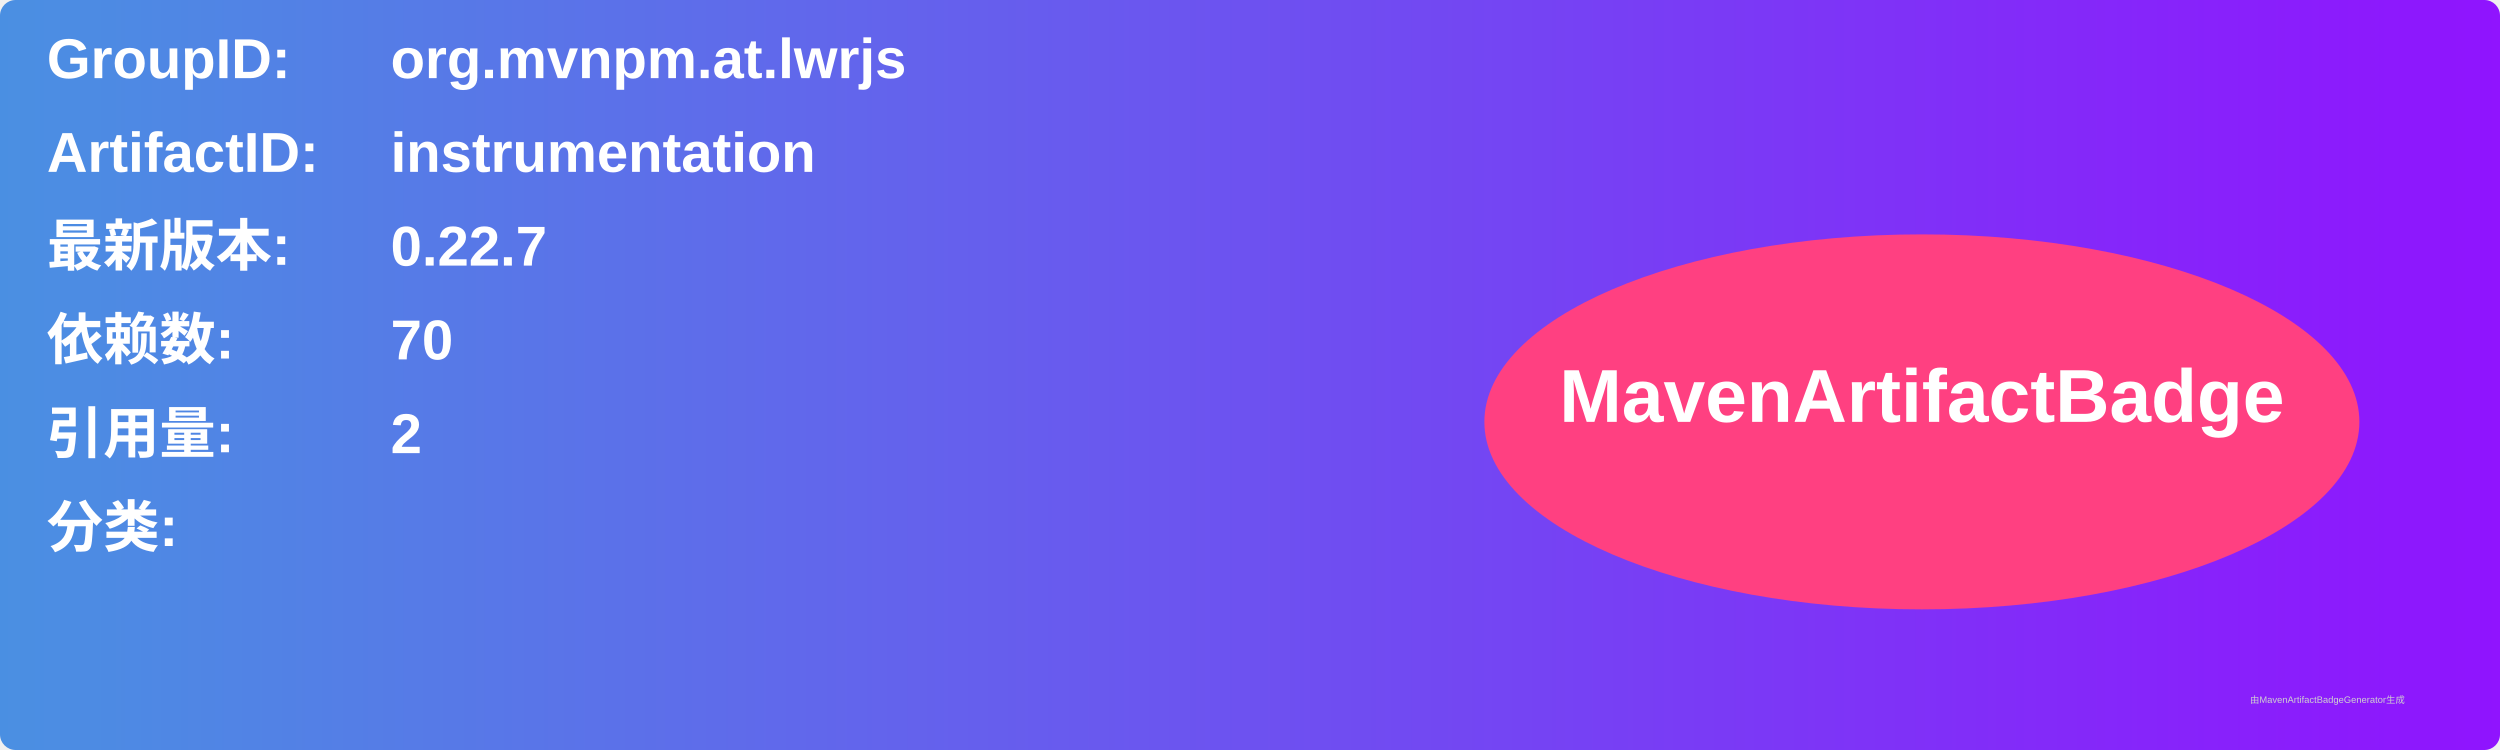
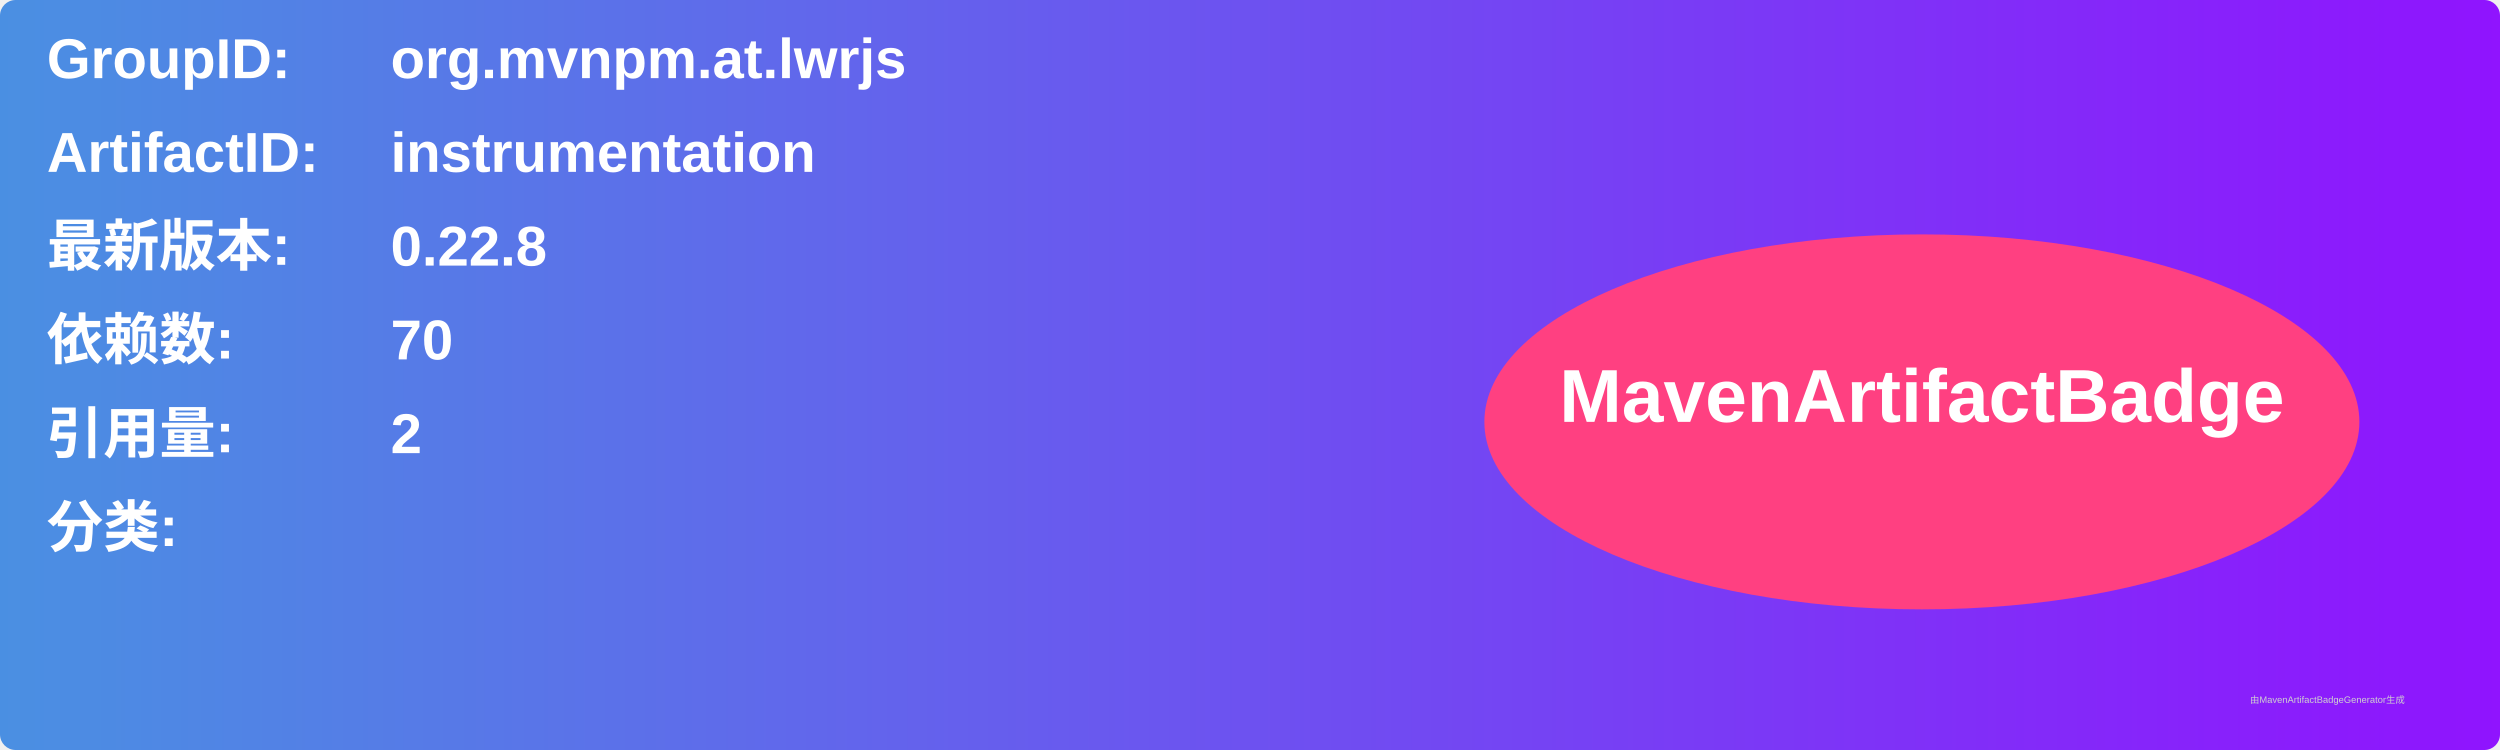
<svg xmlns="http://www.w3.org/2000/svg" width="800" height="240" viewBox="0 0 800 240">
  <linearGradient id="grad" x1="0%" y1="0%" x2="100%" y2="0%">
    <stop offset="0%" stop-color="#4a90e2" />
    <stop offset="100%" stop-color="#9013fe" />
  </linearGradient>
  <rect width="100%" height="100%" rx="5" ry="5" fill="url(#grad)" />
  <g transform="translate(15, 15)">
    <text x="0" y="10" font-family="Arial" font-size="18" fill="white" font-weight="bold" width="260">GroupID:</text>
    <text x="110" y="10" font-family="Arial" font-size="18" fill="white" font-weight="bold" width="460">org.mvnpm.at.lwrjs</text>
    <text x="0" y="40" font-family="Arial" font-size="18" fill="white" font-weight="bold" width="260">ArtifactID:</text>
    <text x="110" y="40" font-family="Arial" font-size="18" fill="white" font-weight="bold" width="460">instrumentation</text>
    <text x="0" y="70" font-family="Arial" font-size="18" fill="white" font-weight="bold">最新版本:</text>
    <text x="110" y="70" font-family="Arial" font-size="18" fill="white" font-weight="bold">
-       <tspan font-weight="bold">0.22.7</tspan>
+       <tspan font-weight="bold">0.22.8</tspan>
    </text>
    <text x="0" y="100" font-family="Arial" font-size="18" fill="white" font-weight="bold">依赖数: </text>
    <text x="110" y="100" font-family="Arial" font-size="18" fill="white">
      <tspan font-weight="bold">70</tspan>
    </text>
    <text x="0" y="130" font-family="Arial" font-size="18" fill="white" font-weight="bold">引用量: </text>
    <text x="110" y="130" font-family="Arial" font-size="18" fill="white">
      <tspan font-weight="bold">2</tspan>
    </text>
    <text x="0" y="160" font-family="Arial" font-size="18" fill="white" font-weight="bold">分类:</text>
    <text x="10" y="190" font-family="Arial" font-size="10" fill="white">
      <tspan font-weight="bold" />
    </text>
    <ellipse cx="600" cy="120" rx="140" ry="60" fill="#ff4081" />
    <text x="600" y="120" text-anchor="middle" font-family="Arial" font-size="24" fill="white" font-weight="bold">MavenArtifactBadge</text>
  </g>
  <text x="720" y="225" font-family="Arial" font-size="3" fill="#d0d0d0">由MavenArtifactBadgeGenerator生成</text>
</svg>
